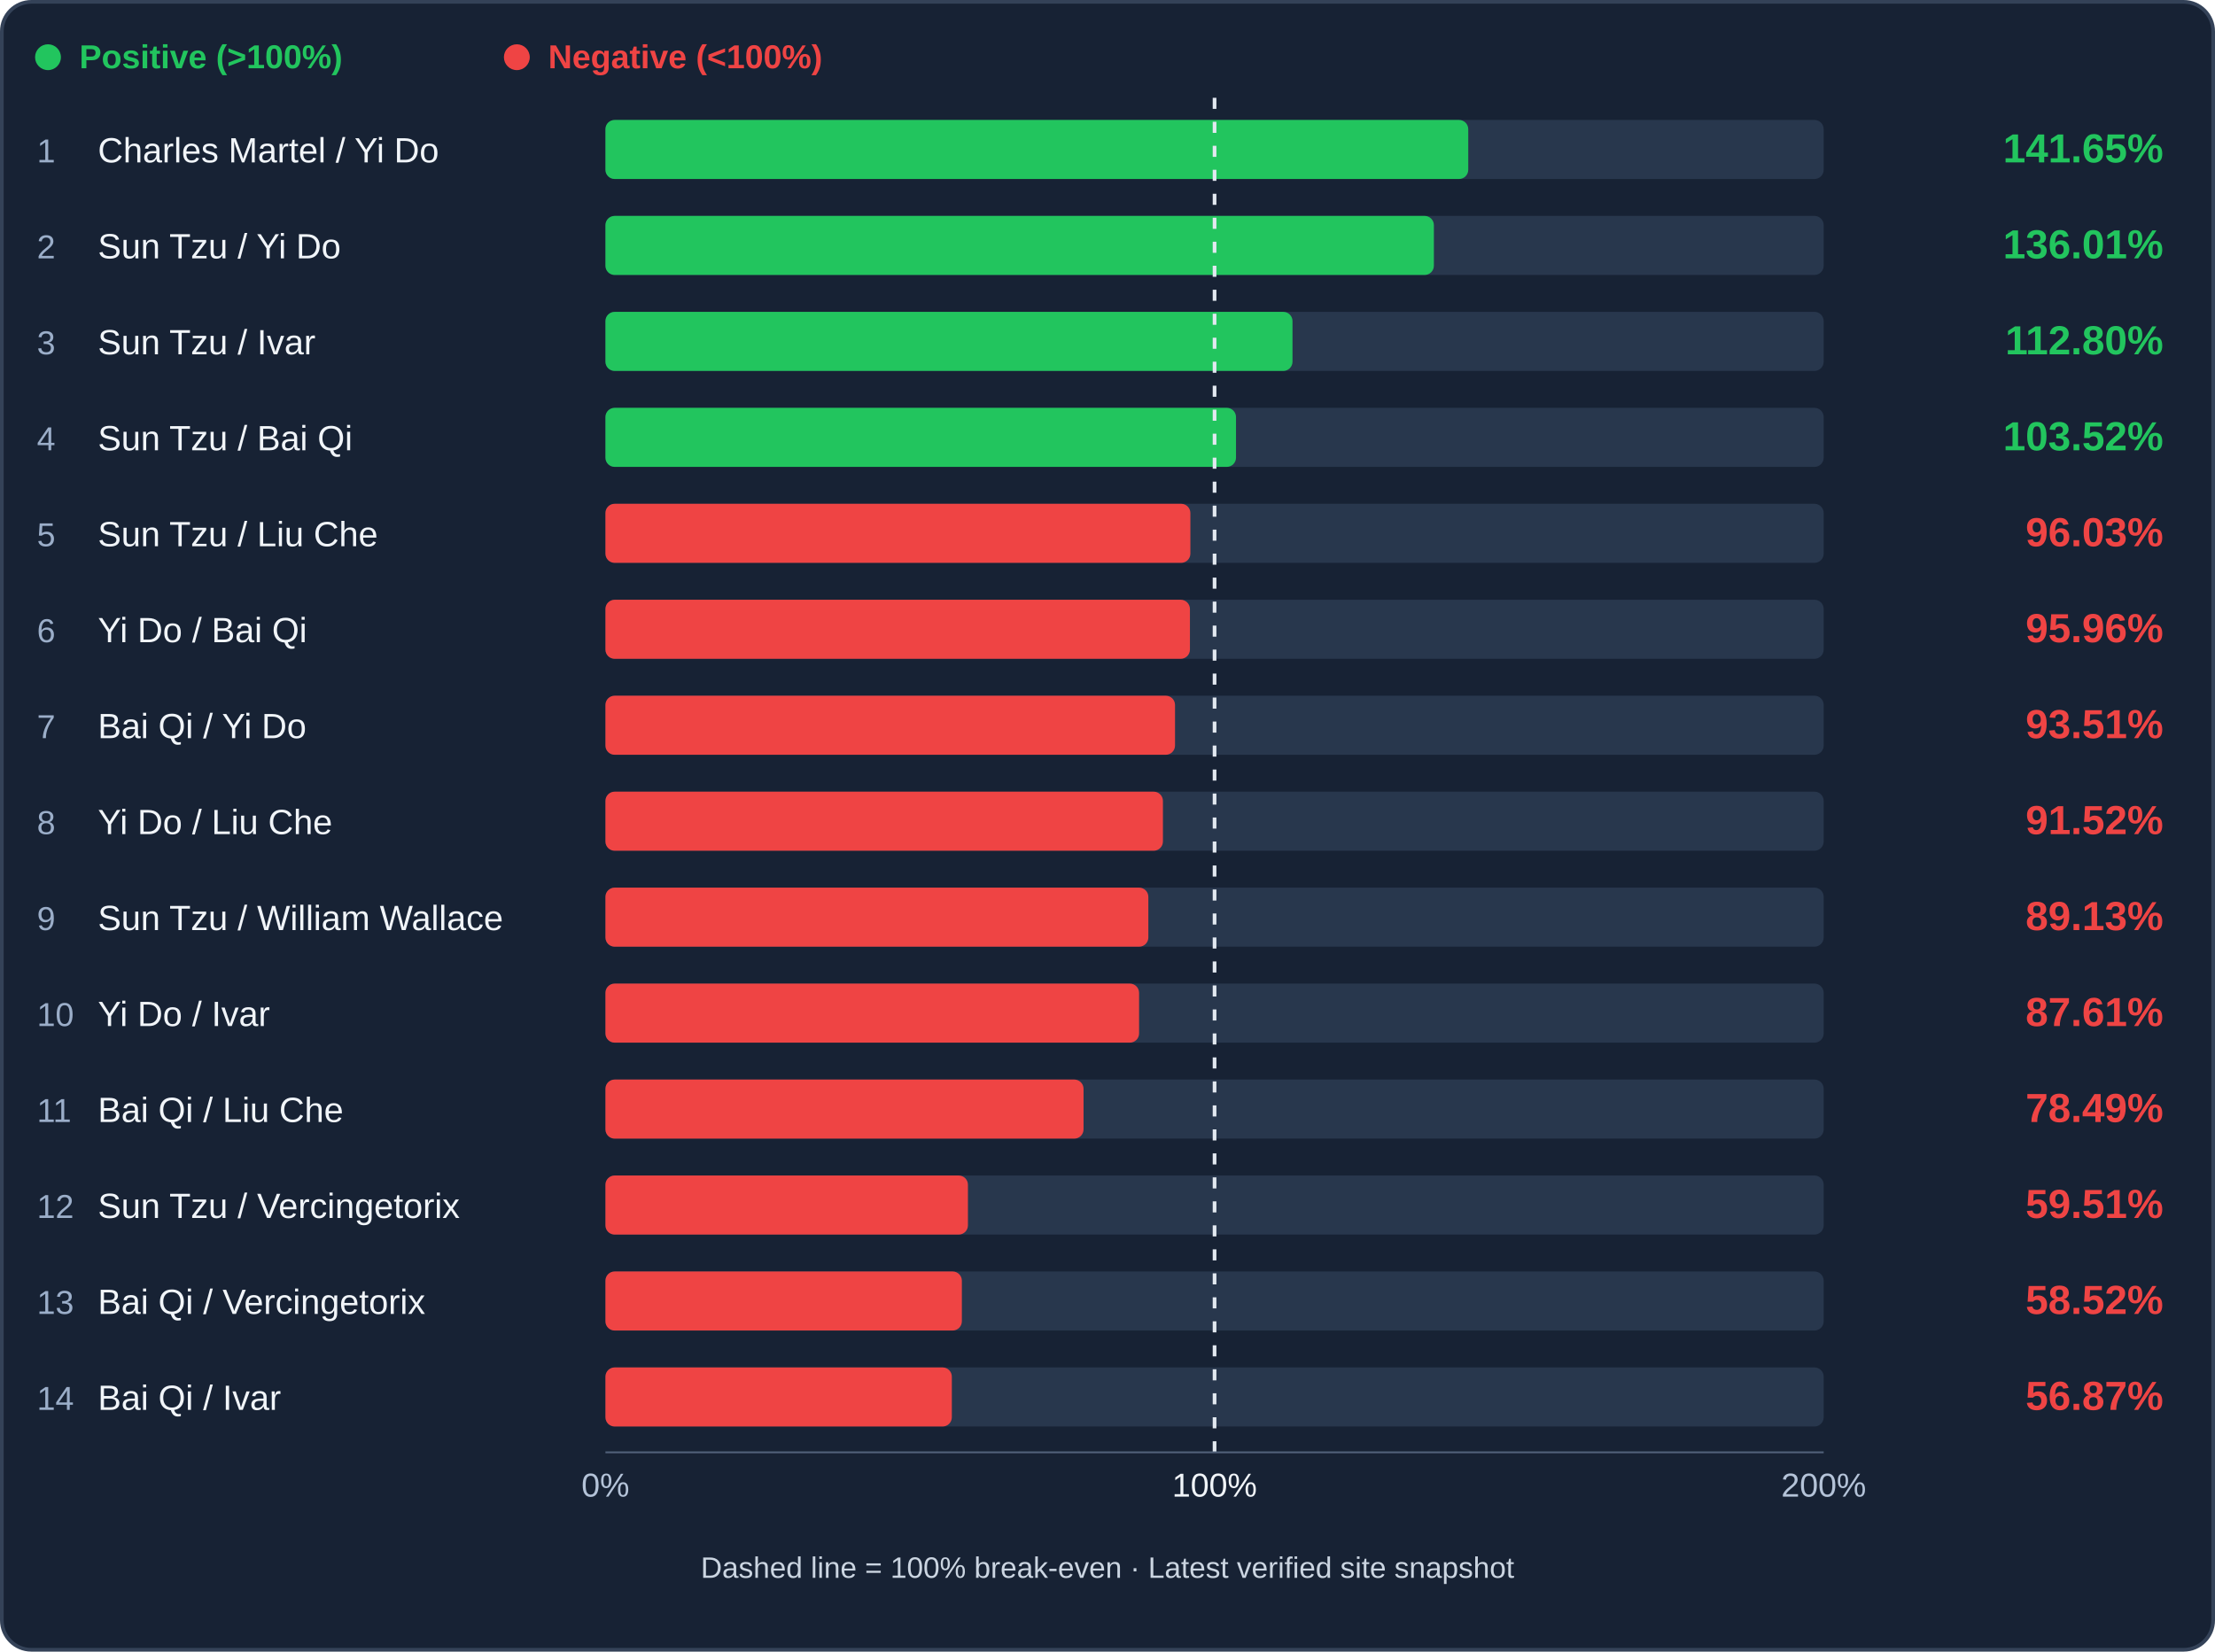
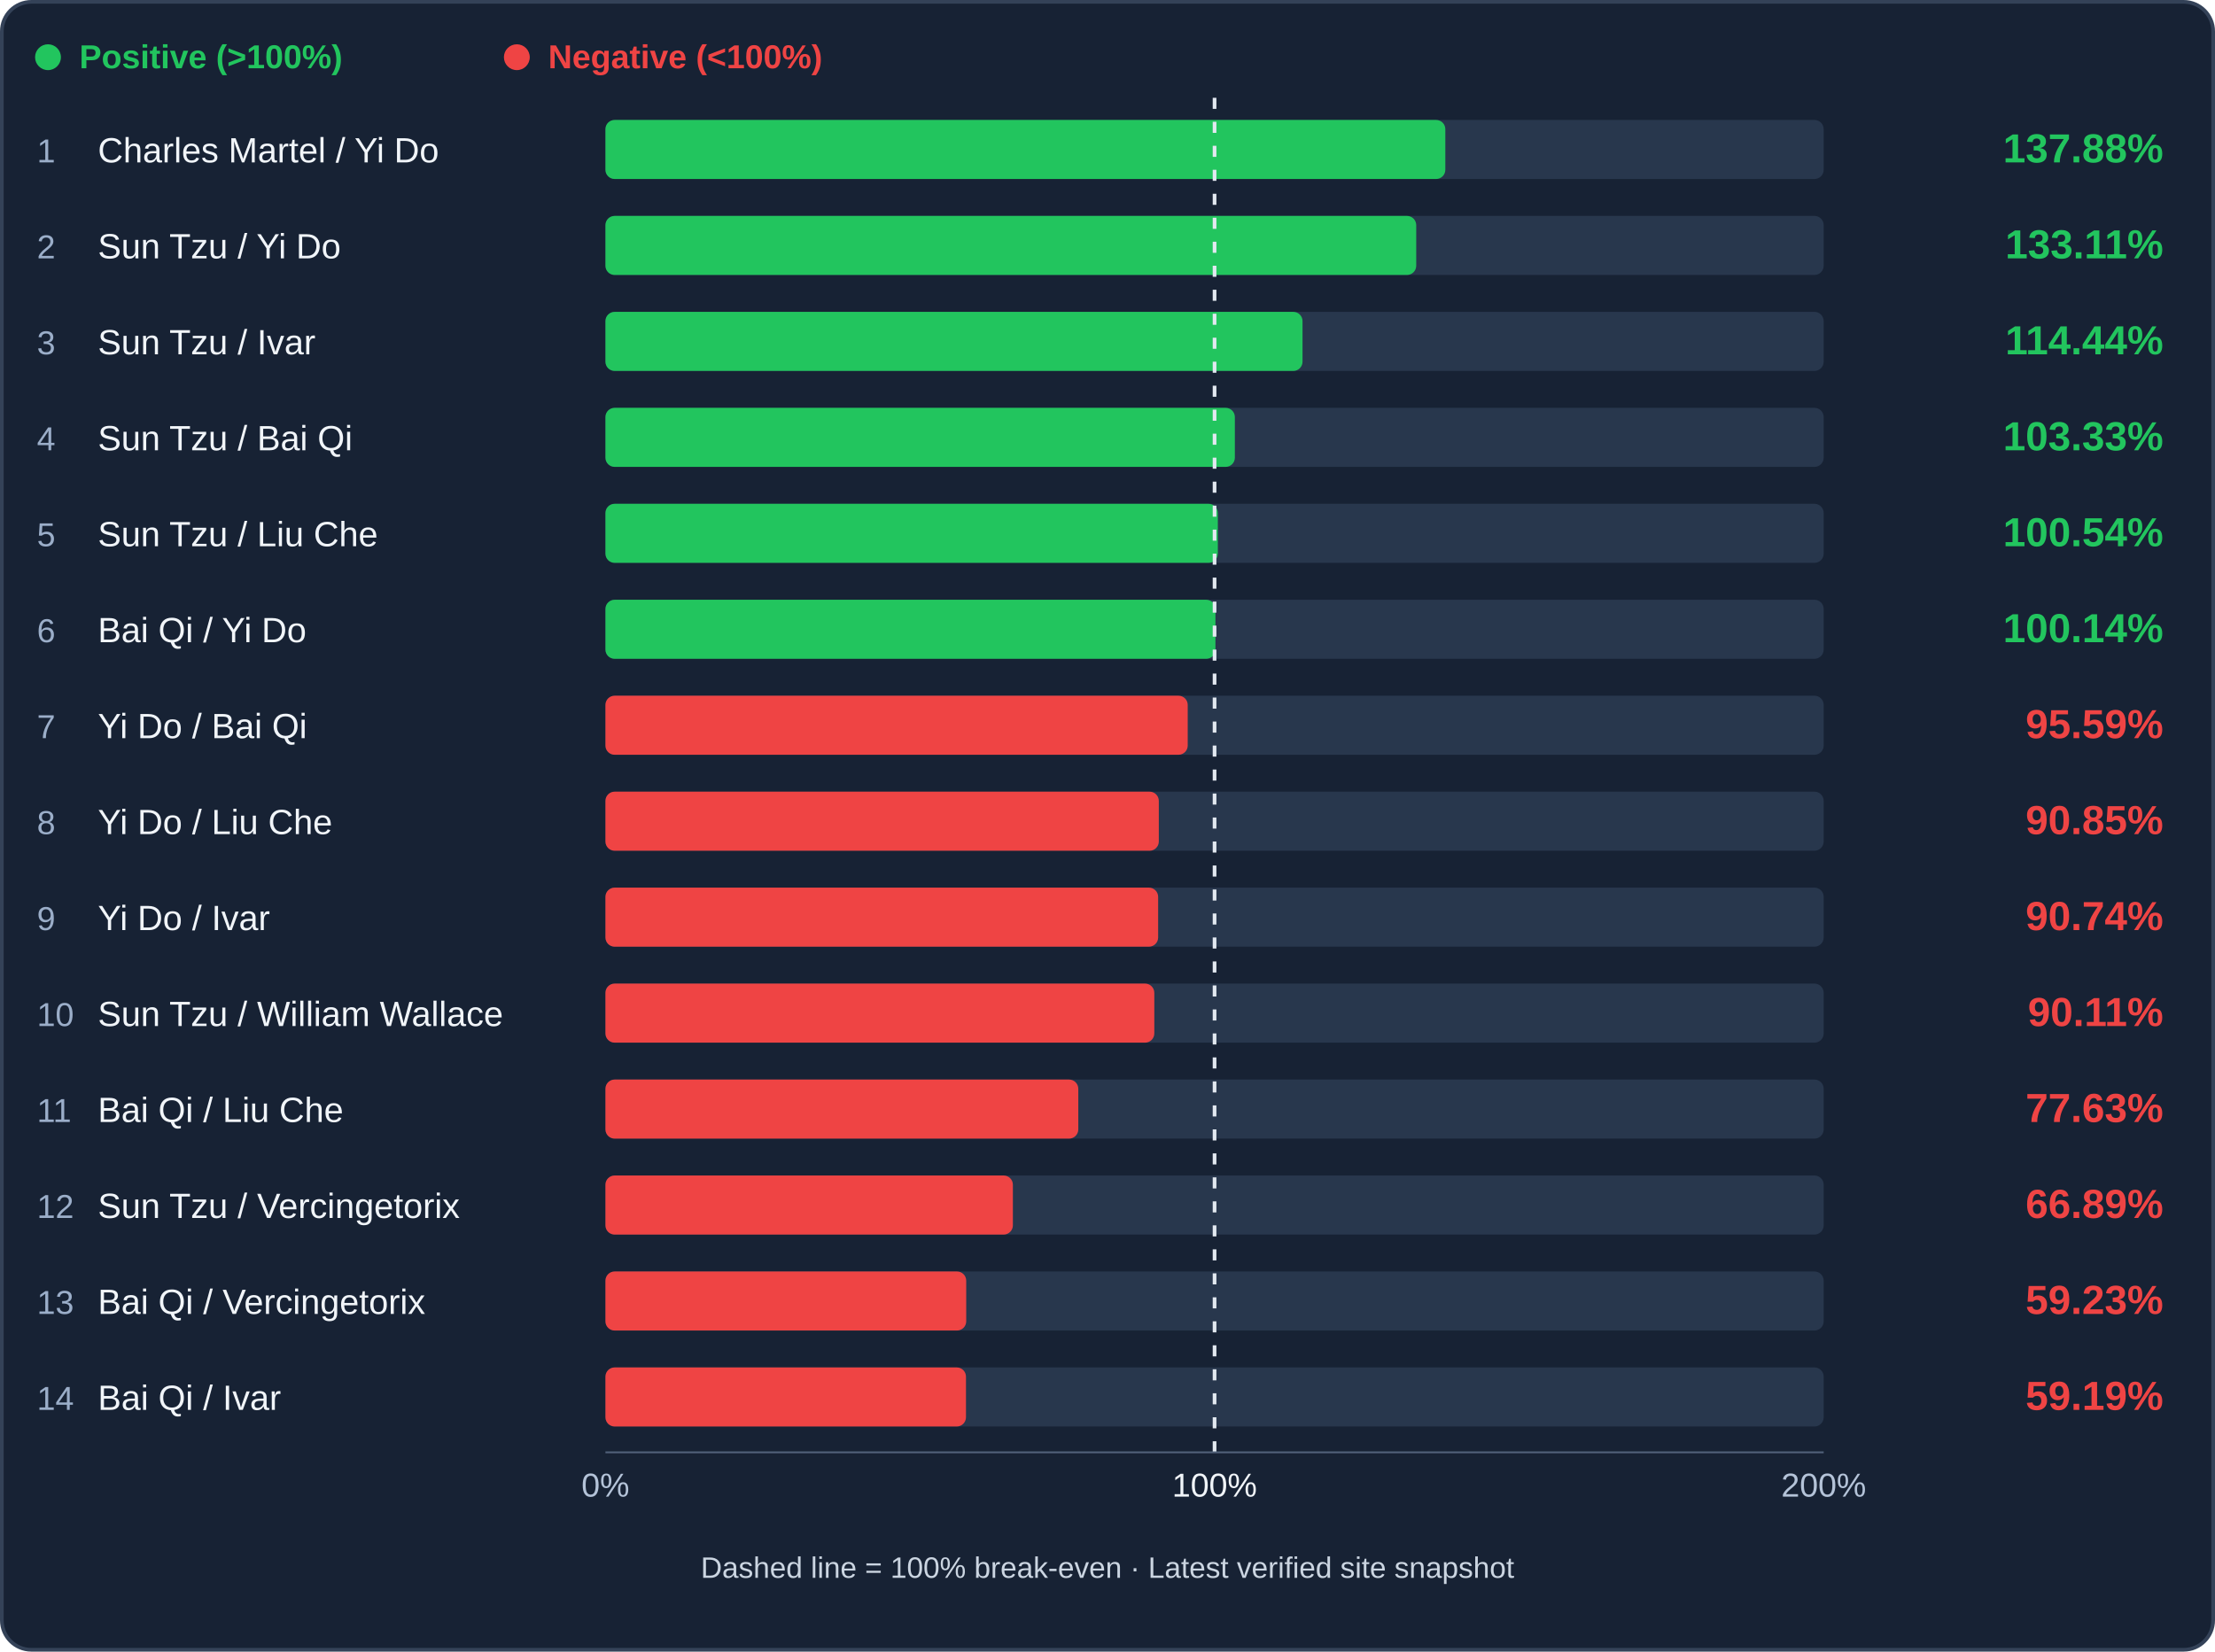
<svg xmlns="http://www.w3.org/2000/svg" viewBox="0 0 1200 895" role="img" aria-label="Infantry trade efficiency ranking">
  <rect x="1" y="1" width="1198" height="893" rx="16" fill="#172234" stroke="#344258" stroke-width="2" />
  <circle cx="26" cy="31" r="7" fill="#22c55e" />
  <text x="43" y="37" fill="#22c55e" font-family="Arial,sans-serif" font-size="18" font-weight="600">Positive (&gt;100%)</text>
  <circle cx="280" cy="31" r="7" fill="#ef4444" />
  <text x="297" y="37" fill="#ef4444" font-family="Arial,sans-serif" font-size="18" font-weight="600">Negative (&lt;100%)</text>
  <rect x="328" y="65" width="660" height="32" rx="5" fill="#28374d" />
-   <rect x="328" y="65" width="467.44" height="32" rx="5" fill="#22c55e" />
+   <rect x="328" y="65" width="455.02" height="32" rx="5" fill="#22c55e" />
  <text x="20" y="88" fill="#9baec9" font-family="Arial,sans-serif" font-size="18">1</text>
  <text x="53" y="88" fill="#f1f5f9" font-family="Arial,sans-serif" font-size="19">Charles Martel / Yi Do</text>
-   <text x="1172" y="88" text-anchor="end" fill="#22c55e" font-family="Arial,sans-serif" font-weight="bold" font-size="22">141.65%</text>
+   <text x="1172" y="88" text-anchor="end" fill="#22c55e" font-family="Arial,sans-serif" font-weight="bold" font-size="22">137.88%</text>
  <rect x="328" y="117" width="660" height="32" rx="5" fill="#28374d" />
-   <rect x="328" y="117" width="448.82" height="32" rx="5" fill="#22c55e" />
+   <rect x="328" y="117" width="439.25" height="32" rx="5" fill="#22c55e" />
  <text x="20" y="140" fill="#9baec9" font-family="Arial,sans-serif" font-size="18">2</text>
  <text x="53" y="140" fill="#f1f5f9" font-family="Arial,sans-serif" font-size="19">Sun Tzu / Yi Do</text>
-   <text x="1172" y="140" text-anchor="end" fill="#22c55e" font-family="Arial,sans-serif" font-weight="bold" font-size="22">136.01%</text>
+   <text x="1172" y="140" text-anchor="end" fill="#22c55e" font-family="Arial,sans-serif" font-weight="bold" font-size="22">133.11%</text>
  <rect x="328" y="169" width="660" height="32" rx="5" fill="#28374d" />
-   <rect x="328" y="169" width="372.23" height="32" rx="5" fill="#22c55e" />
+   <rect x="328" y="169" width="377.66" height="32" rx="5" fill="#22c55e" />
  <text x="20" y="192" fill="#9baec9" font-family="Arial,sans-serif" font-size="18">3</text>
  <text x="53" y="192" fill="#f1f5f9" font-family="Arial,sans-serif" font-size="19">Sun Tzu / Ivar</text>
-   <text x="1172" y="192" text-anchor="end" fill="#22c55e" font-family="Arial,sans-serif" font-weight="bold" font-size="22">112.80%</text>
+   <text x="1172" y="192" text-anchor="end" fill="#22c55e" font-family="Arial,sans-serif" font-weight="bold" font-size="22">114.44%</text>
  <rect x="328" y="221" width="660" height="32" rx="5" fill="#28374d" />
-   <rect x="328" y="221" width="341.62" height="32" rx="5" fill="#22c55e" />
+   <rect x="328" y="221" width="341.00" height="32" rx="5" fill="#22c55e" />
  <text x="20" y="244" fill="#9baec9" font-family="Arial,sans-serif" font-size="18">4</text>
  <text x="53" y="244" fill="#f1f5f9" font-family="Arial,sans-serif" font-size="19">Sun Tzu / Bai Qi</text>
-   <text x="1172" y="244" text-anchor="end" fill="#22c55e" font-family="Arial,sans-serif" font-weight="bold" font-size="22">103.52%</text>
+   <text x="1172" y="244" text-anchor="end" fill="#22c55e" font-family="Arial,sans-serif" font-weight="bold" font-size="22">103.33%</text>
  <rect x="328" y="273" width="660" height="32" rx="5" fill="#28374d" />
-   <rect x="328" y="273" width="316.90" height="32" rx="5" fill="#ef4444" />
+   <rect x="328" y="273" width="331.78" height="32" rx="5" fill="#22c55e" />
  <text x="20" y="296" fill="#9baec9" font-family="Arial,sans-serif" font-size="18">5</text>
  <text x="53" y="296" fill="#f1f5f9" font-family="Arial,sans-serif" font-size="19">Sun Tzu / Liu Che</text>
-   <text x="1172" y="296" text-anchor="end" fill="#ef4444" font-family="Arial,sans-serif" font-weight="bold" font-size="22">96.03%</text>
+   <text x="1172" y="296" text-anchor="end" fill="#22c55e" font-family="Arial,sans-serif" font-weight="bold" font-size="22">100.54%</text>
  <rect x="328" y="325" width="660" height="32" rx="5" fill="#28374d" />
-   <rect x="328" y="325" width="316.66" height="32" rx="5" fill="#ef4444" />
+   <rect x="328" y="325" width="330.48" height="32" rx="5" fill="#22c55e" />
  <text x="20" y="348" fill="#9baec9" font-family="Arial,sans-serif" font-size="18">6</text>
-   <text x="53" y="348" fill="#f1f5f9" font-family="Arial,sans-serif" font-size="19">Yi Do / Bai Qi</text>
-   <text x="1172" y="348" text-anchor="end" fill="#ef4444" font-family="Arial,sans-serif" font-weight="bold" font-size="22">95.96%</text>
+   <text x="53" y="348" fill="#f1f5f9" font-family="Arial,sans-serif" font-size="19">Bai Qi / Yi Do</text>
+   <text x="1172" y="348" text-anchor="end" fill="#22c55e" font-family="Arial,sans-serif" font-weight="bold" font-size="22">100.14%</text>
  <rect x="328" y="377" width="660" height="32" rx="5" fill="#28374d" />
-   <rect x="328" y="377" width="308.58" height="32" rx="5" fill="#ef4444" />
+   <rect x="328" y="377" width="315.46" height="32" rx="5" fill="#ef4444" />
  <text x="20" y="400" fill="#9baec9" font-family="Arial,sans-serif" font-size="18">7</text>
-   <text x="53" y="400" fill="#f1f5f9" font-family="Arial,sans-serif" font-size="19">Bai Qi / Yi Do</text>
-   <text x="1172" y="400" text-anchor="end" fill="#ef4444" font-family="Arial,sans-serif" font-weight="bold" font-size="22">93.51%</text>
+   <text x="53" y="400" fill="#f1f5f9" font-family="Arial,sans-serif" font-size="19">Yi Do / Bai Qi</text>
+   <text x="1172" y="400" text-anchor="end" fill="#ef4444" font-family="Arial,sans-serif" font-weight="bold" font-size="22">95.59%</text>
  <rect x="328" y="429" width="660" height="32" rx="5" fill="#28374d" />
-   <rect x="328" y="429" width="302.03" height="32" rx="5" fill="#ef4444" />
+   <rect x="328" y="429" width="299.80" height="32" rx="5" fill="#ef4444" />
  <text x="20" y="452" fill="#9baec9" font-family="Arial,sans-serif" font-size="18">8</text>
  <text x="53" y="452" fill="#f1f5f9" font-family="Arial,sans-serif" font-size="19">Yi Do / Liu Che</text>
-   <text x="1172" y="452" text-anchor="end" fill="#ef4444" font-family="Arial,sans-serif" font-weight="bold" font-size="22">91.52%</text>
+   <text x="1172" y="452" text-anchor="end" fill="#ef4444" font-family="Arial,sans-serif" font-weight="bold" font-size="22">90.85%</text>
  <rect x="328" y="481" width="660" height="32" rx="5" fill="#28374d" />
-   <rect x="328" y="481" width="294.13" height="32" rx="5" fill="#ef4444" />
+   <rect x="328" y="481" width="299.44" height="32" rx="5" fill="#ef4444" />
  <text x="20" y="504" fill="#9baec9" font-family="Arial,sans-serif" font-size="18">9</text>
-   <text x="53" y="504" fill="#f1f5f9" font-family="Arial,sans-serif" font-size="19">Sun Tzu / William Wallace</text>
-   <text x="1172" y="504" text-anchor="end" fill="#ef4444" font-family="Arial,sans-serif" font-weight="bold" font-size="22">89.13%</text>
+   <text x="53" y="504" fill="#f1f5f9" font-family="Arial,sans-serif" font-size="19">Yi Do / Ivar</text>
+   <text x="1172" y="504" text-anchor="end" fill="#ef4444" font-family="Arial,sans-serif" font-weight="bold" font-size="22">90.74%</text>
  <rect x="328" y="533" width="660" height="32" rx="5" fill="#28374d" />
-   <rect x="328" y="533" width="289.11" height="32" rx="5" fill="#ef4444" />
+   <rect x="328" y="533" width="297.36" height="32" rx="5" fill="#ef4444" />
  <text x="20" y="556" fill="#9baec9" font-family="Arial,sans-serif" font-size="18">10</text>
-   <text x="53" y="556" fill="#f1f5f9" font-family="Arial,sans-serif" font-size="19">Yi Do / Ivar</text>
-   <text x="1172" y="556" text-anchor="end" fill="#ef4444" font-family="Arial,sans-serif" font-weight="bold" font-size="22">87.61%</text>
+   <text x="53" y="556" fill="#f1f5f9" font-family="Arial,sans-serif" font-size="19">Sun Tzu / William Wallace</text>
+   <text x="1172" y="556" text-anchor="end" fill="#ef4444" font-family="Arial,sans-serif" font-weight="bold" font-size="22">90.11%</text>
  <rect x="328" y="585" width="660" height="32" rx="5" fill="#28374d" />
-   <rect x="328" y="585" width="259.02" height="32" rx="5" fill="#ef4444" />
+   <rect x="328" y="585" width="256.18" height="32" rx="5" fill="#ef4444" />
  <text x="20" y="608" fill="#9baec9" font-family="Arial,sans-serif" font-size="18">11</text>
  <text x="53" y="608" fill="#f1f5f9" font-family="Arial,sans-serif" font-size="19">Bai Qi / Liu Che</text>
-   <text x="1172" y="608" text-anchor="end" fill="#ef4444" font-family="Arial,sans-serif" font-weight="bold" font-size="22">78.49%</text>
+   <text x="1172" y="608" text-anchor="end" fill="#ef4444" font-family="Arial,sans-serif" font-weight="bold" font-size="22">77.63%</text>
  <rect x="328" y="637" width="660" height="32" rx="5" fill="#28374d" />
-   <rect x="328" y="637" width="196.39" height="32" rx="5" fill="#ef4444" />
+   <rect x="328" y="637" width="220.74" height="32" rx="5" fill="#ef4444" />
  <text x="20" y="660" fill="#9baec9" font-family="Arial,sans-serif" font-size="18">12</text>
  <text x="53" y="660" fill="#f1f5f9" font-family="Arial,sans-serif" font-size="19">Sun Tzu / Vercingetorix</text>
-   <text x="1172" y="660" text-anchor="end" fill="#ef4444" font-family="Arial,sans-serif" font-weight="bold" font-size="22">59.51%</text>
+   <text x="1172" y="660" text-anchor="end" fill="#ef4444" font-family="Arial,sans-serif" font-weight="bold" font-size="22">66.89%</text>
  <rect x="328" y="689" width="660" height="32" rx="5" fill="#28374d" />
-   <rect x="328" y="689" width="193.10" height="32" rx="5" fill="#ef4444" />
+   <rect x="328" y="689" width="195.46" height="32" rx="5" fill="#ef4444" />
  <text x="20" y="712" fill="#9baec9" font-family="Arial,sans-serif" font-size="18">13</text>
  <text x="53" y="712" fill="#f1f5f9" font-family="Arial,sans-serif" font-size="19">Bai Qi / Vercingetorix</text>
-   <text x="1172" y="712" text-anchor="end" fill="#ef4444" font-family="Arial,sans-serif" font-weight="bold" font-size="22">58.52%</text>
+   <text x="1172" y="712" text-anchor="end" fill="#ef4444" font-family="Arial,sans-serif" font-weight="bold" font-size="22">59.23%</text>
  <rect x="328" y="741" width="660" height="32" rx="5" fill="#28374d" />
-   <rect x="328" y="741" width="187.67" height="32" rx="5" fill="#ef4444" />
+   <rect x="328" y="741" width="195.33" height="32" rx="5" fill="#ef4444" />
  <text x="20" y="764" fill="#9baec9" font-family="Arial,sans-serif" font-size="18">14</text>
  <text x="53" y="764" fill="#f1f5f9" font-family="Arial,sans-serif" font-size="19">Bai Qi / Ivar</text>
-   <text x="1172" y="764" text-anchor="end" fill="#ef4444" font-family="Arial,sans-serif" font-weight="bold" font-size="22">56.87%</text>
+   <text x="1172" y="764" text-anchor="end" fill="#ef4444" font-family="Arial,sans-serif" font-weight="bold" font-size="22">59.19%</text>
  <line x1="658.00" y1="53" x2="658.00" y2="789" stroke="#e2e8f0" stroke-width="2" stroke-dasharray="6 7" />
  <line x1="328" y1="787" x2="988" y2="787" stroke="#51617a" />
  <text x="328" y="811" text-anchor="middle" fill="#b4c3d8" font-family="Arial" font-size="18">0%</text>
  <text x="658.00" y="811" text-anchor="middle" fill="#f1f5f9" font-family="Arial" font-size="18">100%</text>
  <text x="988" y="811" text-anchor="middle" fill="#b4c3d8" font-family="Arial" font-size="18">200%</text>
  <text x="600" y="855" text-anchor="middle" fill="#cbd5e1" font-family="Arial" font-size="16">Dashed line = 100% break-even · Latest verified site snapshot</text>
</svg>
